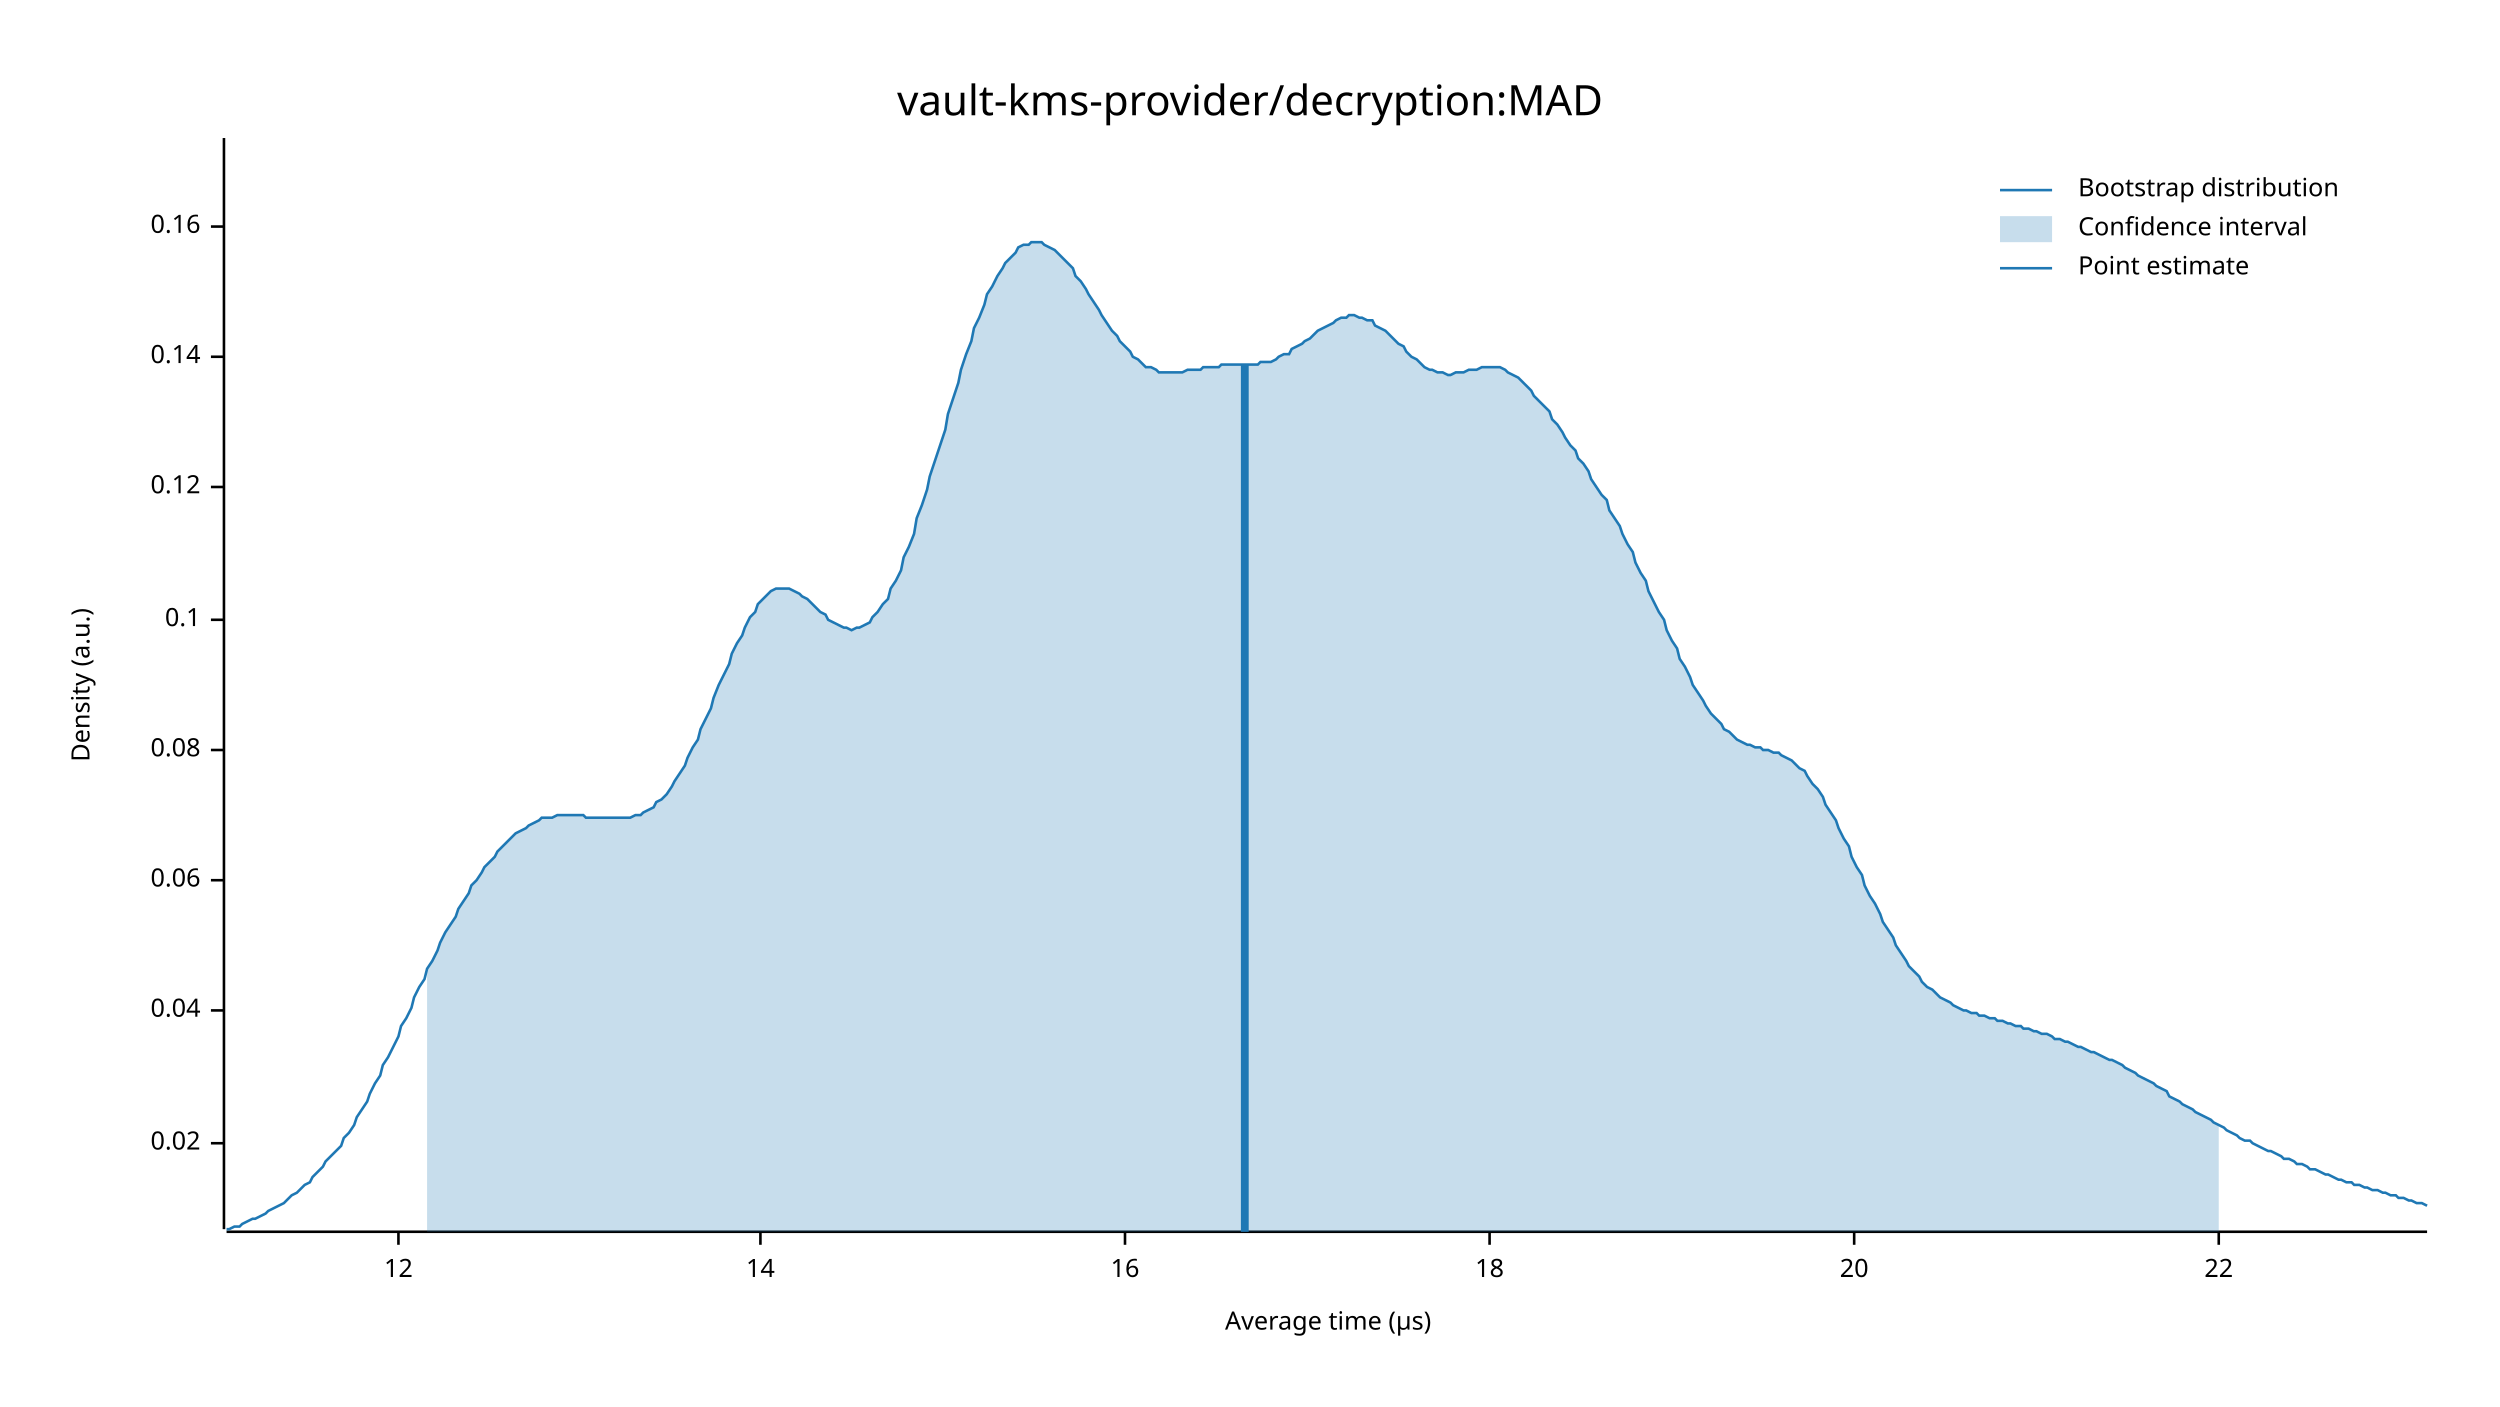
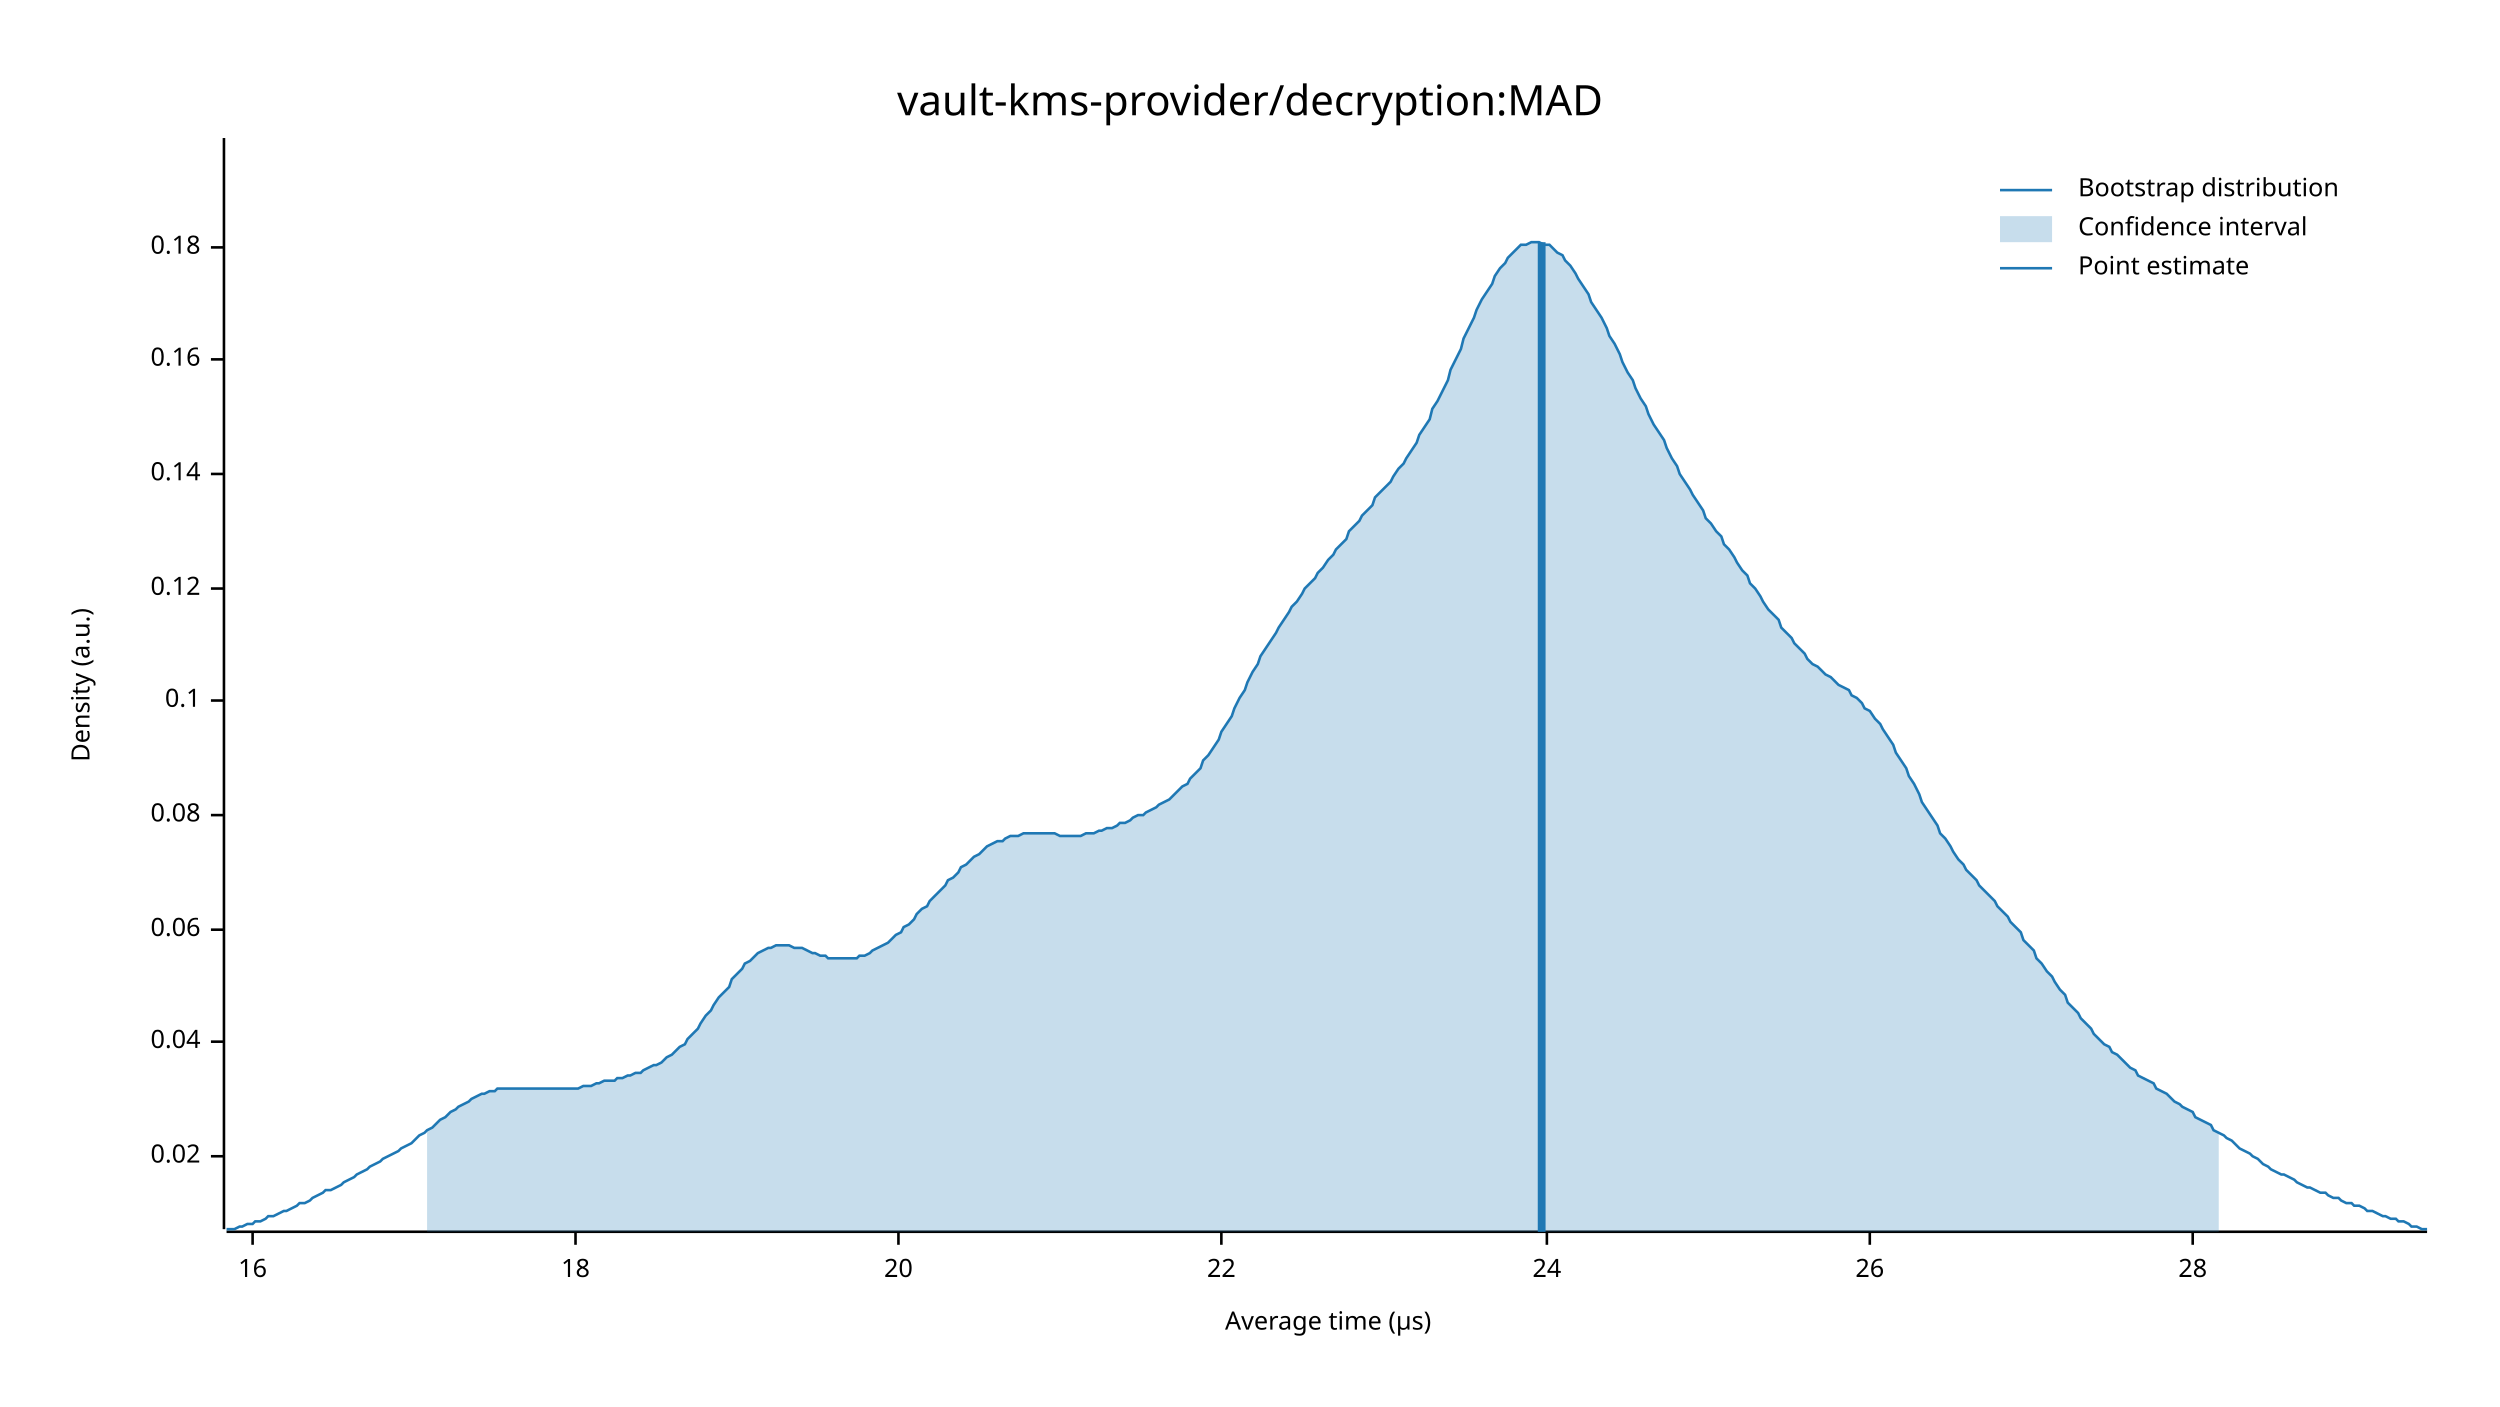
<svg xmlns="http://www.w3.org/2000/svg" width="960" height="540" viewBox="0 0 960 540">
  <text x="480" y="32" dy="0.76em" text-anchor="middle" font-family="sans-serif" font-size="16.129" opacity="1" fill="#000000">
vault-kms-provider/decryption:MAD
</text>
  <text x="27" y="263" dy="0.76em" text-anchor="middle" font-family="sans-serif" font-size="9.677" opacity="1" fill="#000000" transform="rotate(270, 27, 263)">
Density (a.u.)
</text>
  <text x="510" y="513" dy="-0.5ex" text-anchor="middle" font-family="sans-serif" font-size="9.677" opacity="1" fill="#000000">
Average time (µs)
</text>
  <polyline fill="none" opacity="1" stroke="#000000" stroke-width="1" points="86,53 86,472 " />
-   <text x="77" y="439" dy="0.5ex" text-anchor="end" font-family="sans-serif" font-size="9.677" opacity="1" fill="#000000">
+   <text x="77" y="444" dy="0.5ex" text-anchor="end" font-family="sans-serif" font-size="9.677" opacity="1" fill="#000000">
0.02
</text>
-   <polyline fill="none" opacity="1" stroke="#000000" stroke-width="1" points="81,439 86,439 " />
-   <text x="77" y="388" dy="0.5ex" text-anchor="end" font-family="sans-serif" font-size="9.677" opacity="1" fill="#000000">
+   <polyline fill="none" opacity="1" stroke="#000000" stroke-width="1" points="81,444 86,444 " />
+   <text x="77" y="400" dy="0.5ex" text-anchor="end" font-family="sans-serif" font-size="9.677" opacity="1" fill="#000000">
0.04
</text>
-   <polyline fill="none" opacity="1" stroke="#000000" stroke-width="1" points="81,388 86,388 " />
-   <text x="77" y="338" dy="0.5ex" text-anchor="end" font-family="sans-serif" font-size="9.677" opacity="1" fill="#000000">
+   <polyline fill="none" opacity="1" stroke="#000000" stroke-width="1" points="81,400 86,400 " />
+   <text x="77" y="357" dy="0.5ex" text-anchor="end" font-family="sans-serif" font-size="9.677" opacity="1" fill="#000000">
0.06
</text>
-   <polyline fill="none" opacity="1" stroke="#000000" stroke-width="1" points="81,338 86,338 " />
-   <text x="77" y="288" dy="0.5ex" text-anchor="end" font-family="sans-serif" font-size="9.677" opacity="1" fill="#000000">
+   <polyline fill="none" opacity="1" stroke="#000000" stroke-width="1" points="81,357 86,357 " />
+   <text x="77" y="313" dy="0.5ex" text-anchor="end" font-family="sans-serif" font-size="9.677" opacity="1" fill="#000000">
0.08
</text>
-   <polyline fill="none" opacity="1" stroke="#000000" stroke-width="1" points="81,288 86,288 " />
-   <text x="77" y="238" dy="0.5ex" text-anchor="end" font-family="sans-serif" font-size="9.677" opacity="1" fill="#000000">
+   <polyline fill="none" opacity="1" stroke="#000000" stroke-width="1" points="81,313 86,313 " />
+   <text x="77" y="269" dy="0.5ex" text-anchor="end" font-family="sans-serif" font-size="9.677" opacity="1" fill="#000000">
0.1
</text>
-   <polyline fill="none" opacity="1" stroke="#000000" stroke-width="1" points="81,238 86,238 " />
-   <text x="77" y="187" dy="0.5ex" text-anchor="end" font-family="sans-serif" font-size="9.677" opacity="1" fill="#000000">
+   <polyline fill="none" opacity="1" stroke="#000000" stroke-width="1" points="81,269 86,269 " />
+   <text x="77" y="226" dy="0.5ex" text-anchor="end" font-family="sans-serif" font-size="9.677" opacity="1" fill="#000000">
0.12
</text>
-   <polyline fill="none" opacity="1" stroke="#000000" stroke-width="1" points="81,187 86,187 " />
-   <text x="77" y="137" dy="0.5ex" text-anchor="end" font-family="sans-serif" font-size="9.677" opacity="1" fill="#000000">
+   <polyline fill="none" opacity="1" stroke="#000000" stroke-width="1" points="81,226 86,226 " />
+   <text x="77" y="182" dy="0.5ex" text-anchor="end" font-family="sans-serif" font-size="9.677" opacity="1" fill="#000000">
0.14
</text>
-   <polyline fill="none" opacity="1" stroke="#000000" stroke-width="1" points="81,137 86,137 " />
-   <text x="77" y="87" dy="0.5ex" text-anchor="end" font-family="sans-serif" font-size="9.677" opacity="1" fill="#000000">
+   <polyline fill="none" opacity="1" stroke="#000000" stroke-width="1" points="81,182 86,182 " />
+   <text x="77" y="138" dy="0.5ex" text-anchor="end" font-family="sans-serif" font-size="9.677" opacity="1" fill="#000000">
0.16
</text>
-   <polyline fill="none" opacity="1" stroke="#000000" stroke-width="1" points="81,87 86,87 " />
+   <polyline fill="none" opacity="1" stroke="#000000" stroke-width="1" points="81,138 86,138 " />
+   <text x="77" y="95" dy="0.5ex" text-anchor="end" font-family="sans-serif" font-size="9.677" opacity="1" fill="#000000">
+ 0.18
+ </text>
+   <polyline fill="none" opacity="1" stroke="#000000" stroke-width="1" points="81,95 86,95 " />
  <polyline fill="none" opacity="1" stroke="#000000" stroke-width="1" points="87,473 932,473 " />
-   <text x="153" y="483" dy="0.76em" text-anchor="middle" font-family="sans-serif" font-size="9.677" opacity="1" fill="#000000">
- 12
- </text>
-   <polyline fill="none" opacity="1" stroke="#000000" stroke-width="1" points="153,473 153,478 " />
-   <text x="292" y="483" dy="0.76em" text-anchor="middle" font-family="sans-serif" font-size="9.677" opacity="1" fill="#000000">
- 14
- </text>
-   <polyline fill="none" opacity="1" stroke="#000000" stroke-width="1" points="292,473 292,478 " />
-   <text x="432" y="483" dy="0.76em" text-anchor="middle" font-family="sans-serif" font-size="9.677" opacity="1" fill="#000000">
+   <text x="97" y="483" dy="0.76em" text-anchor="middle" font-family="sans-serif" font-size="9.677" opacity="1" fill="#000000">
16
</text>
-   <polyline fill="none" opacity="1" stroke="#000000" stroke-width="1" points="432,473 432,478 " />
-   <text x="572" y="483" dy="0.76em" text-anchor="middle" font-family="sans-serif" font-size="9.677" opacity="1" fill="#000000">
+   <polyline fill="none" opacity="1" stroke="#000000" stroke-width="1" points="97,473 97,478 " />
+   <text x="221" y="483" dy="0.76em" text-anchor="middle" font-family="sans-serif" font-size="9.677" opacity="1" fill="#000000">
18
</text>
-   <polyline fill="none" opacity="1" stroke="#000000" stroke-width="1" points="572,473 572,478 " />
-   <text x="712" y="483" dy="0.76em" text-anchor="middle" font-family="sans-serif" font-size="9.677" opacity="1" fill="#000000">
+   <polyline fill="none" opacity="1" stroke="#000000" stroke-width="1" points="221,473 221,478 " />
+   <text x="345" y="483" dy="0.76em" text-anchor="middle" font-family="sans-serif" font-size="9.677" opacity="1" fill="#000000">
20
</text>
-   <polyline fill="none" opacity="1" stroke="#000000" stroke-width="1" points="712,473 712,478 " />
-   <text x="852" y="483" dy="0.76em" text-anchor="middle" font-family="sans-serif" font-size="9.677" opacity="1" fill="#000000">
+   <polyline fill="none" opacity="1" stroke="#000000" stroke-width="1" points="345,473 345,478 " />
+   <text x="469" y="483" dy="0.76em" text-anchor="middle" font-family="sans-serif" font-size="9.677" opacity="1" fill="#000000">
22
</text>
-   <polyline fill="none" opacity="1" stroke="#000000" stroke-width="1" points="852,473 852,478 " />
-   <polyline fill="none" opacity="1" stroke="#1F78B4" stroke-width="1" points="87,472 88,472 90,471 92,471 93,470 95,469 97,468 98,468 100,467 102,466 103,465 105,464 107,463 109,462 110,461 112,459 114,458 115,457 117,455 119,454 120,452 122,450 124,448 125,446 127,444 129,442 131,440 132,437 134,435 136,432 137,429 139,426 141,423 142,420 144,416 146,413 147,409 149,406 151,402 153,398 154,394 156,391 158,387 159,383 161,379 163,376 164,372 166,369 168,365 169,362 171,358 173,355 175,352 176,349 178,346 180,343 181,340 183,338 185,335 186,333 188,331 190,329 191,327 193,325 195,323 197,321 198,320 200,319 202,318 203,317 205,316 207,315 208,314 210,314 212,314 214,313 215,313 217,313 219,313 220,313 222,313 224,313 225,314 227,314 229,314 230,314 232,314 234,314 236,314 237,314 239,314 241,314 242,314 244,313 246,313 247,312 249,311 251,310 252,308 254,307 256,305 258,302 259,300 261,297 263,294 264,291 266,287 268,284 269,280 271,276 273,272 274,268 276,263 278,259 280,255 281,251 283,247 285,244 286,241 288,237 290,235 291,232 293,230 295,228 296,227 298,226 300,226 302,226 303,226 305,227 307,228 308,229 310,230 312,232 313,233 315,235 317,236 318,238 320,239 322,240 324,241 325,241 327,242 329,241 330,241 332,240 334,239 335,237 337,235 339,232 341,230 342,226 344,223 346,219 347,214 349,210 351,205 352,199 354,194 356,188 357,183 359,177 361,171 363,165 364,159 366,153 368,147 369,142 371,136 373,131 374,126 376,122 378,117 379,113 381,110 383,106 385,103 386,101 388,99 390,97 391,95 393,94 395,94 396,93 398,93 400,93 401,94 403,95 405,96 407,98 408,99 410,101 412,103 413,106 415,108 417,111 418,113 420,116 422,119 423,121 425,124 427,127 429,129 430,131 432,133 434,135 435,137 437,138 439,140 440,141 442,141 444,142 445,143 447,143 449,143 451,143 452,143 454,143 456,142 457,142 459,142 461,142 462,141 464,141 466,141 468,141 469,140 471,140 473,140 474,140 476,140 478,140 479,140 481,140 483,140 484,139 486,139 488,139 490,138 491,137 493,136 495,136 496,134 498,133 500,132 501,131 503,130 505,128 506,127 508,126 510,125 512,124 513,123 515,122 517,122 518,121 520,121 522,122 523,122 525,123 527,123 528,125 530,126 532,127 534,129 535,130 537,132 539,133 540,135 542,137 544,138 545,139 547,141 549,142 550,142 552,143 554,143 556,144 557,144 559,143 561,143 562,143 564,142 566,142 567,142 569,141 571,141 573,141 574,141 576,141 578,142 579,143 581,144 583,145 584,146 586,148 588,150 589,152 591,154 593,156 595,158 596,161 598,163 600,166 601,168 603,171 605,173 606,176 608,178 610,181 611,184 613,187 615,190 617,192 618,196 620,199 622,202 623,205 625,209 627,212 628,216 630,220 632,223 633,227 635,231 637,235 639,238 640,242 642,246 644,249 645,253 647,256 649,260 650,263 652,266 654,269 655,271 657,274 659,276 661,278 662,280 664,281 666,283 667,284 669,285 671,286 672,286 674,287 676,287 677,288 679,288 681,289 683,289 684,290 686,291 688,292 689,293 691,295 693,296 694,298 696,301 698,303 700,306 701,309 703,312 705,315 706,318 708,322 710,325 711,329 713,333 715,336 716,340 718,344 720,347 722,351 723,354 725,357 727,360 728,363 730,366 732,369 733,371 735,373 737,375 738,377 740,379 742,380 744,382 745,383 747,384 749,385 750,386 752,387 754,388 755,388 757,389 759,389 760,390 762,390 764,391 766,391 767,392 769,392 771,393 772,393 774,394 776,394 777,395 779,395 781,396 782,396 784,397 786,397 788,398 789,399 791,399 793,400 794,400 796,401 798,402 799,402 801,403 803,404 804,404 806,405 808,406 810,407 811,407 813,408 815,409 816,410 818,411 820,412 821,413 823,414 825,415 827,416 828,417 830,418 832,419 833,421 835,422 837,423 838,424 840,425 842,426 843,427 845,428 847,429 849,430 850,431 852,432 854,433 855,434 857,435 859,436 860,437 862,438 864,438 865,439 867,440 869,441 871,442 872,442 874,443 876,444 877,445 879,445 881,446 882,447 884,447 886,448 887,449 889,449 891,450 893,451 894,451 896,452 898,453 899,453 901,454 903,454 904,455 906,455 908,456 909,456 911,457 913,457 915,458 916,458 918,459 920,459 921,460 923,460 925,461 926,461 928,462 930,462 932,463 " />
-   <polygon opacity="0.25" fill="#1F78B4" points="164,372 166,369 168,365 169,362 171,358 173,355 175,352 176,349 178,346 180,343 181,340 183,338 185,335 186,333 188,331 190,329 191,327 193,325 195,323 197,321 198,320 200,319 202,318 203,317 205,316 207,315 208,314 210,314 212,314 214,313 215,313 217,313 219,313 220,313 222,313 224,313 225,314 227,314 229,314 230,314 232,314 234,314 236,314 237,314 239,314 241,314 242,314 244,313 246,313 247,312 249,311 251,310 252,308 254,307 256,305 258,302 259,300 261,297 263,294 264,291 266,287 268,284 269,280 271,276 273,272 274,268 276,263 278,259 280,255 281,251 283,247 285,244 286,241 288,237 290,235 291,232 293,230 295,228 296,227 298,226 300,226 302,226 303,226 305,227 307,228 308,229 310,230 312,232 313,233 315,235 317,236 318,238 320,239 322,240 324,241 325,241 327,242 329,241 330,241 332,240 334,239 335,237 337,235 339,232 341,230 342,226 344,223 346,219 347,214 349,210 351,205 352,199 354,194 356,188 357,183 359,177 361,171 363,165 364,159 366,153 368,147 369,142 371,136 373,131 374,126 376,122 378,117 379,113 381,110 383,106 385,103 386,101 388,99 390,97 391,95 393,94 395,94 396,93 398,93 400,93 401,94 403,95 405,96 407,98 408,99 410,101 412,103 413,106 415,108 417,111 418,113 420,116 422,119 423,121 425,124 427,127 429,129 430,131 432,133 434,135 435,137 437,138 439,140 440,141 442,141 444,142 445,143 447,143 449,143 451,143 452,143 454,143 456,142 457,142 459,142 461,142 462,141 464,141 466,141 468,141 469,140 471,140 473,140 474,140 476,140 478,140 479,140 481,140 483,140 484,139 486,139 488,139 490,138 491,137 493,136 495,136 496,134 498,133 500,132 501,131 503,130 505,128 506,127 508,126 510,125 512,124 513,123 515,122 517,122 518,121 520,121 522,122 523,122 525,123 527,123 528,125 530,126 532,127 534,129 535,130 537,132 539,133 540,135 542,137 544,138 545,139 547,141 549,142 550,142 552,143 554,143 556,144 557,144 559,143 561,143 562,143 564,142 566,142 567,142 569,141 571,141 573,141 574,141 576,141 578,142 579,143 581,144 583,145 584,146 586,148 588,150 589,152 591,154 593,156 595,158 596,161 598,163 600,166 601,168 603,171 605,173 606,176 608,178 610,181 611,184 613,187 615,190 617,192 618,196 620,199 622,202 623,205 625,209 627,212 628,216 630,220 632,223 633,227 635,231 637,235 639,238 640,242 642,246 644,249 645,253 647,256 649,260 650,263 652,266 654,269 655,271 657,274 659,276 661,278 662,280 664,281 666,283 667,284 669,285 671,286 672,286 674,287 676,287 677,288 679,288 681,289 683,289 684,290 686,291 688,292 689,293 691,295 693,296 694,298 696,301 698,303 700,306 701,309 703,312 705,315 706,318 708,322 710,325 711,329 713,333 715,336 716,340 718,344 720,347 722,351 723,354 725,357 727,360 728,363 730,366 732,369 733,371 735,373 737,375 738,377 740,379 742,380 744,382 745,383 747,384 749,385 750,386 752,387 754,388 755,388 757,389 759,389 760,390 762,390 764,391 766,391 767,392 769,392 771,393 772,393 774,394 776,394 777,395 779,395 781,396 782,396 784,397 786,397 788,398 789,399 791,399 793,400 794,400 796,401 798,402 799,402 801,403 803,404 804,404 806,405 808,406 810,407 811,407 813,408 815,409 816,410 818,411 820,412 821,413 823,414 825,415 827,416 828,417 830,418 832,419 833,421 835,422 837,423 838,424 840,425 842,426 843,427 845,428 847,429 849,430 850,431 852,432 852,473 164,473 " />
-   <polyline fill="none" opacity="1" stroke="#1F78B4" stroke-width="3" points="478,473 478,140 " />
+   <polyline fill="none" opacity="1" stroke="#000000" stroke-width="1" points="469,473 469,478 " />
+   <text x="594" y="483" dy="0.76em" text-anchor="middle" font-family="sans-serif" font-size="9.677" opacity="1" fill="#000000">
+ 24
+ </text>
+   <polyline fill="none" opacity="1" stroke="#000000" stroke-width="1" points="594,473 594,478 " />
+   <text x="718" y="483" dy="0.76em" text-anchor="middle" font-family="sans-serif" font-size="9.677" opacity="1" fill="#000000">
+ 26
+ </text>
+   <polyline fill="none" opacity="1" stroke="#000000" stroke-width="1" points="718,473 718,478 " />
+   <text x="842" y="483" dy="0.76em" text-anchor="middle" font-family="sans-serif" font-size="9.677" opacity="1" fill="#000000">
+ 28
+ </text>
+   <polyline fill="none" opacity="1" stroke="#000000" stroke-width="1" points="842,473 842,478 " />
+   <polyline fill="none" opacity="1" stroke="#1F78B4" stroke-width="1" points="87,472 88,472 90,472 92,471 93,471 95,470 97,470 98,469 100,469 102,468 103,467 105,467 107,466 109,465 110,465 112,464 114,463 115,462 117,462 119,461 120,460 122,459 124,458 125,457 127,457 129,456 131,455 132,454 134,453 136,452 137,451 139,450 141,449 142,448 144,447 146,446 147,445 149,444 151,443 153,442 154,441 156,440 158,439 159,438 161,436 163,435 164,434 166,433 168,431 169,430 171,429 173,427 175,426 176,425 178,424 180,423 181,422 183,421 185,420 186,420 188,419 190,419 191,418 193,418 195,418 197,418 198,418 200,418 202,418 203,418 205,418 207,418 208,418 210,418 212,418 214,418 215,418 217,418 219,418 220,418 222,418 224,417 225,417 227,417 229,416 230,416 232,415 234,415 236,415 237,414 239,414 241,413 242,413 244,412 246,412 247,411 249,410 251,409 252,409 254,408 256,406 258,405 259,404 261,402 263,401 264,399 266,397 268,395 269,393 271,390 273,388 274,386 276,383 278,381 280,379 281,376 283,374 285,372 286,370 288,369 290,367 291,366 293,365 295,364 296,364 298,363 300,363 302,363 303,363 305,364 307,364 308,364 310,365 312,366 313,366 315,367 317,367 318,368 320,368 322,368 324,368 325,368 327,368 329,368 330,367 332,367 334,366 335,365 337,364 339,363 341,362 342,361 344,359 346,358 347,356 349,355 351,353 352,351 354,349 356,348 357,346 359,344 361,342 363,340 364,338 366,337 368,335 369,333 371,332 373,330 374,329 376,328 378,326 379,325 381,324 383,323 385,323 386,322 388,321 390,321 391,321 393,320 395,320 396,320 398,320 400,320 401,320 403,320 405,320 407,321 408,321 410,321 412,321 413,321 415,321 417,320 418,320 420,320 422,319 423,319 425,318 427,318 429,317 430,316 432,316 434,315 435,314 437,313 439,313 440,312 442,311 444,310 445,309 447,308 449,307 451,305 452,304 454,302 456,301 457,299 459,297 461,295 462,292 464,290 466,287 468,284 469,281 471,278 473,275 474,272 476,268 478,265 479,262 481,258 483,255 484,252 486,249 488,246 490,243 491,241 493,238 495,235 496,233 498,231 500,228 501,226 503,224 505,222 506,220 508,218 510,215 512,213 513,211 515,209 517,207 518,204 520,202 522,200 523,198 525,196 527,194 528,191 530,189 532,187 534,185 535,183 537,180 539,178 540,176 542,173 544,170 545,167 547,164 549,161 550,157 552,154 554,150 556,146 557,142 559,138 561,134 562,130 564,126 566,122 567,119 569,115 571,112 573,109 574,106 576,103 578,101 579,99 581,97 583,95 584,94 586,94 588,93 589,93 591,93 593,94 595,94 596,95 598,97 600,98 601,100 603,102 605,105 606,107 608,110 610,113 611,116 613,119 615,122 617,126 618,129 620,132 622,136 623,139 625,143 627,146 628,149 630,153 632,156 633,159 635,163 637,166 639,169 640,172 642,176 644,179 645,182 647,185 649,188 650,190 652,193 654,196 655,199 657,201 659,204 661,206 662,209 664,211 666,214 667,216 669,219 671,221 672,224 674,226 676,229 677,231 679,234 681,236 683,238 684,241 686,243 688,245 689,247 691,249 693,251 694,253 696,255 698,256 700,258 701,259 703,260 705,262 706,263 708,264 710,265 711,267 713,268 715,270 716,272 718,273 720,276 722,278 723,280 725,283 727,286 728,289 730,292 732,295 733,298 735,301 737,305 738,308 740,311 742,314 744,317 745,320 747,322 749,325 750,327 752,330 754,332 755,334 757,336 759,338 760,340 762,342 764,344 766,346 767,348 769,350 771,352 772,354 774,356 776,358 777,361 779,363 781,365 782,368 784,370 786,373 788,375 789,377 791,380 793,382 794,385 796,387 798,389 799,391 801,393 803,395 804,397 806,399 808,401 810,402 811,404 813,405 815,407 816,408 818,410 820,411 821,413 823,414 825,415 827,416 828,418 830,419 832,420 833,421 835,423 837,424 838,425 840,426 842,427 843,429 845,430 847,431 849,432 850,434 852,435 854,436 855,437 857,438 859,440 860,441 862,442 864,443 865,444 867,445 869,447 871,448 872,449 874,450 876,451 877,451 879,452 881,453 882,454 884,455 886,456 887,456 889,457 891,458 893,458 894,459 896,460 898,460 899,461 901,462 903,462 904,463 906,463 908,464 909,465 911,465 913,466 915,467 916,467 918,468 920,468 921,469 923,469 925,470 926,471 928,471 930,472 932,472 " />
+   <polygon opacity="0.25" fill="#1F78B4" points="164,434 166,433 168,431 169,430 171,429 173,427 175,426 176,425 178,424 180,423 181,422 183,421 185,420 186,420 188,419 190,419 191,418 193,418 195,418 197,418 198,418 200,418 202,418 203,418 205,418 207,418 208,418 210,418 212,418 214,418 215,418 217,418 219,418 220,418 222,418 224,417 225,417 227,417 229,416 230,416 232,415 234,415 236,415 237,414 239,414 241,413 242,413 244,412 246,412 247,411 249,410 251,409 252,409 254,408 256,406 258,405 259,404 261,402 263,401 264,399 266,397 268,395 269,393 271,390 273,388 274,386 276,383 278,381 280,379 281,376 283,374 285,372 286,370 288,369 290,367 291,366 293,365 295,364 296,364 298,363 300,363 302,363 303,363 305,364 307,364 308,364 310,365 312,366 313,366 315,367 317,367 318,368 320,368 322,368 324,368 325,368 327,368 329,368 330,367 332,367 334,366 335,365 337,364 339,363 341,362 342,361 344,359 346,358 347,356 349,355 351,353 352,351 354,349 356,348 357,346 359,344 361,342 363,340 364,338 366,337 368,335 369,333 371,332 373,330 374,329 376,328 378,326 379,325 381,324 383,323 385,323 386,322 388,321 390,321 391,321 393,320 395,320 396,320 398,320 400,320 401,320 403,320 405,320 407,321 408,321 410,321 412,321 413,321 415,321 417,320 418,320 420,320 422,319 423,319 425,318 427,318 429,317 430,316 432,316 434,315 435,314 437,313 439,313 440,312 442,311 444,310 445,309 447,308 449,307 451,305 452,304 454,302 456,301 457,299 459,297 461,295 462,292 464,290 466,287 468,284 469,281 471,278 473,275 474,272 476,268 478,265 479,262 481,258 483,255 484,252 486,249 488,246 490,243 491,241 493,238 495,235 496,233 498,231 500,228 501,226 503,224 505,222 506,220 508,218 510,215 512,213 513,211 515,209 517,207 518,204 520,202 522,200 523,198 525,196 527,194 528,191 530,189 532,187 534,185 535,183 537,180 539,178 540,176 542,173 544,170 545,167 547,164 549,161 550,157 552,154 554,150 556,146 557,142 559,138 561,134 562,130 564,126 566,122 567,119 569,115 571,112 573,109 574,106 576,103 578,101 579,99 581,97 583,95 584,94 586,94 588,93 589,93 591,93 593,94 595,94 596,95 598,97 600,98 601,100 603,102 605,105 606,107 608,110 610,113 611,116 613,119 615,122 617,126 618,129 620,132 622,136 623,139 625,143 627,146 628,149 630,153 632,156 633,159 635,163 637,166 639,169 640,172 642,176 644,179 645,182 647,185 649,188 650,190 652,193 654,196 655,199 657,201 659,204 661,206 662,209 664,211 666,214 667,216 669,219 671,221 672,224 674,226 676,229 677,231 679,234 681,236 683,238 684,241 686,243 688,245 689,247 691,249 693,251 694,253 696,255 698,256 700,258 701,259 703,260 705,262 706,263 708,264 710,265 711,267 713,268 715,270 716,272 718,273 720,276 722,278 723,280 725,283 727,286 728,289 730,292 732,295 733,298 735,301 737,305 738,308 740,311 742,314 744,317 745,320 747,322 749,325 750,327 752,330 754,332 755,334 757,336 759,338 760,340 762,342 764,344 766,346 767,348 769,350 771,352 772,354 774,356 776,358 777,361 779,363 781,365 782,368 784,370 786,373 788,375 789,377 791,380 793,382 794,385 796,387 798,389 799,391 801,393 803,395 804,397 806,399 808,401 810,402 811,404 813,405 815,407 816,408 818,410 820,411 821,413 823,414 825,415 827,416 828,418 830,419 832,420 833,421 835,423 837,424 838,425 840,426 842,427 843,429 845,430 847,431 849,432 850,434 852,435 852,473 164,473 " />
+   <polyline fill="none" opacity="1" stroke="#1F78B4" stroke-width="3" points="592,473 592,93 " />
  <text x="798" y="68" dy="0.76em" text-anchor="start" font-family="sans-serif" font-size="9.677" opacity="1" fill="#000000">
Bootstrap distribution
</text>
  <text x="798" y="83" dy="0.76em" text-anchor="start" font-family="sans-serif" font-size="9.677" opacity="1" fill="#000000">
Confidence interval
</text>
  <text x="798" y="98" dy="0.76em" text-anchor="start" font-family="sans-serif" font-size="9.677" opacity="1" fill="#000000">
Point estimate
</text>
  <polyline fill="none" opacity="1" stroke="#1F78B4" stroke-width="1" points="768,73 788,73 " />
  <rect x="768" y="83" width="20" height="10" opacity="0.25" fill="#1F78B4" stroke="none" />
  <polyline fill="none" opacity="1" stroke="#1F78B4" stroke-width="1" points="768,103 788,103 " />
</svg>
